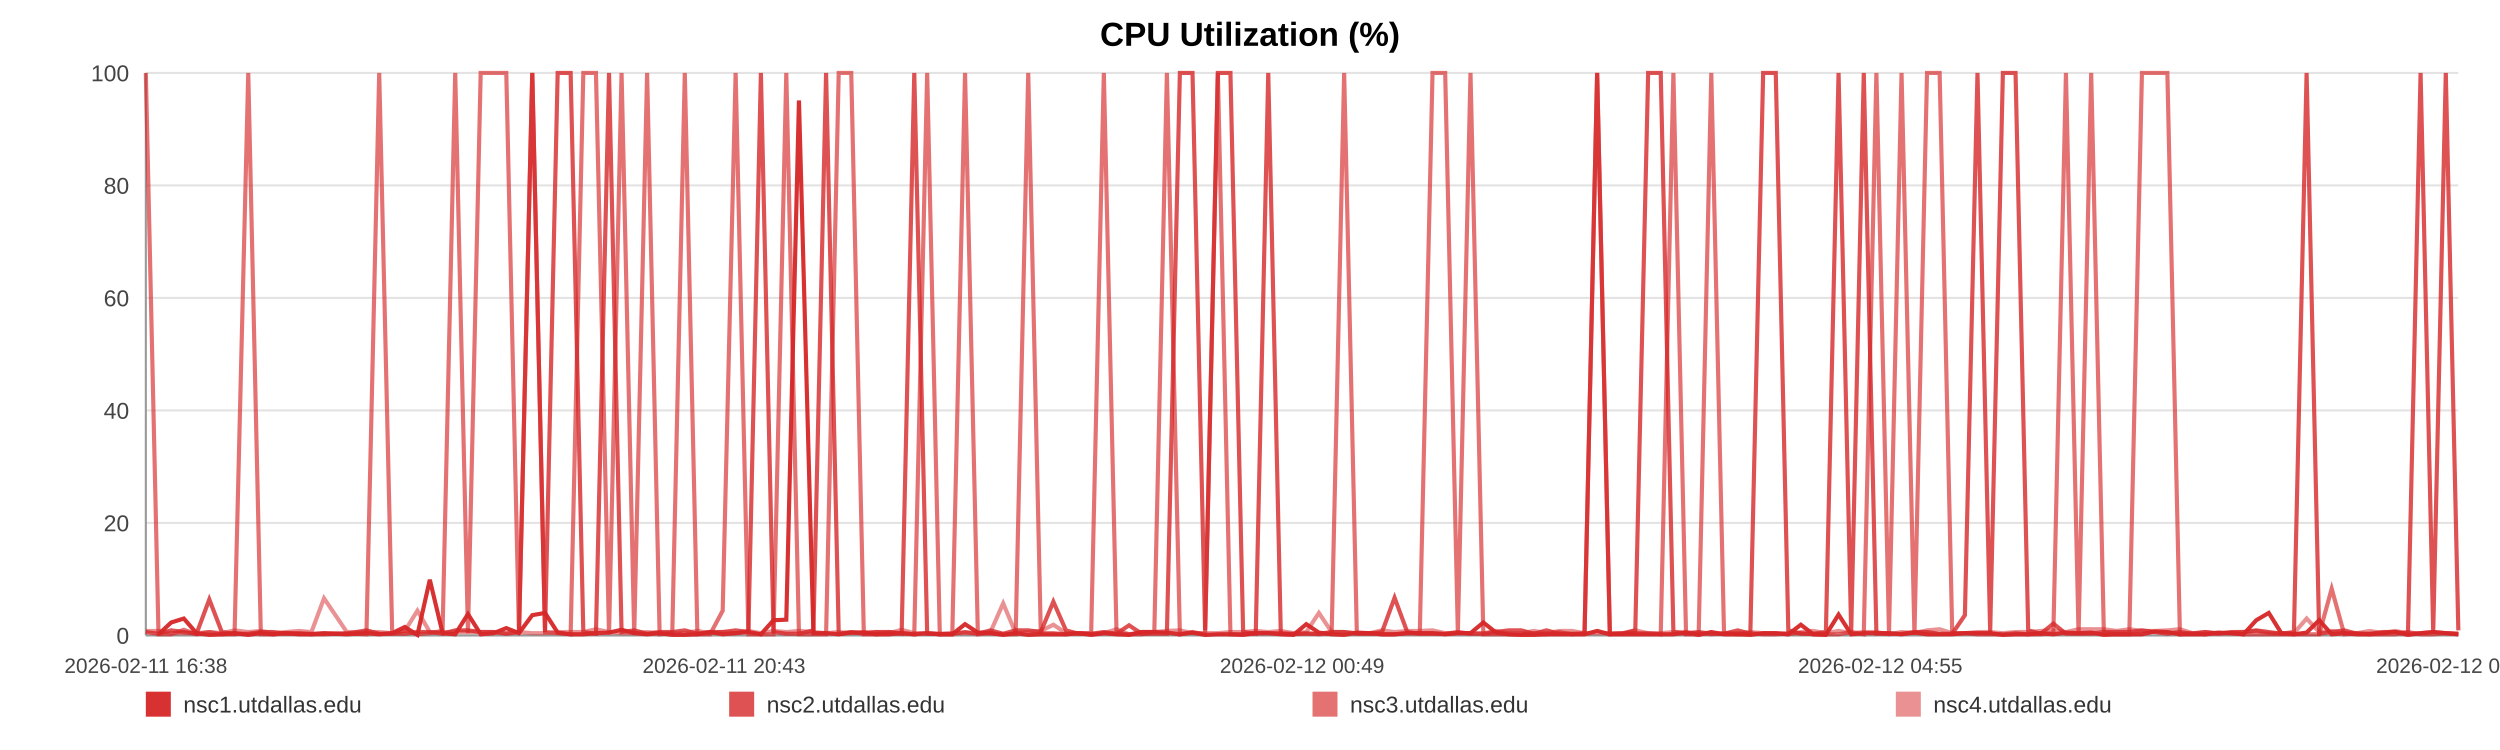
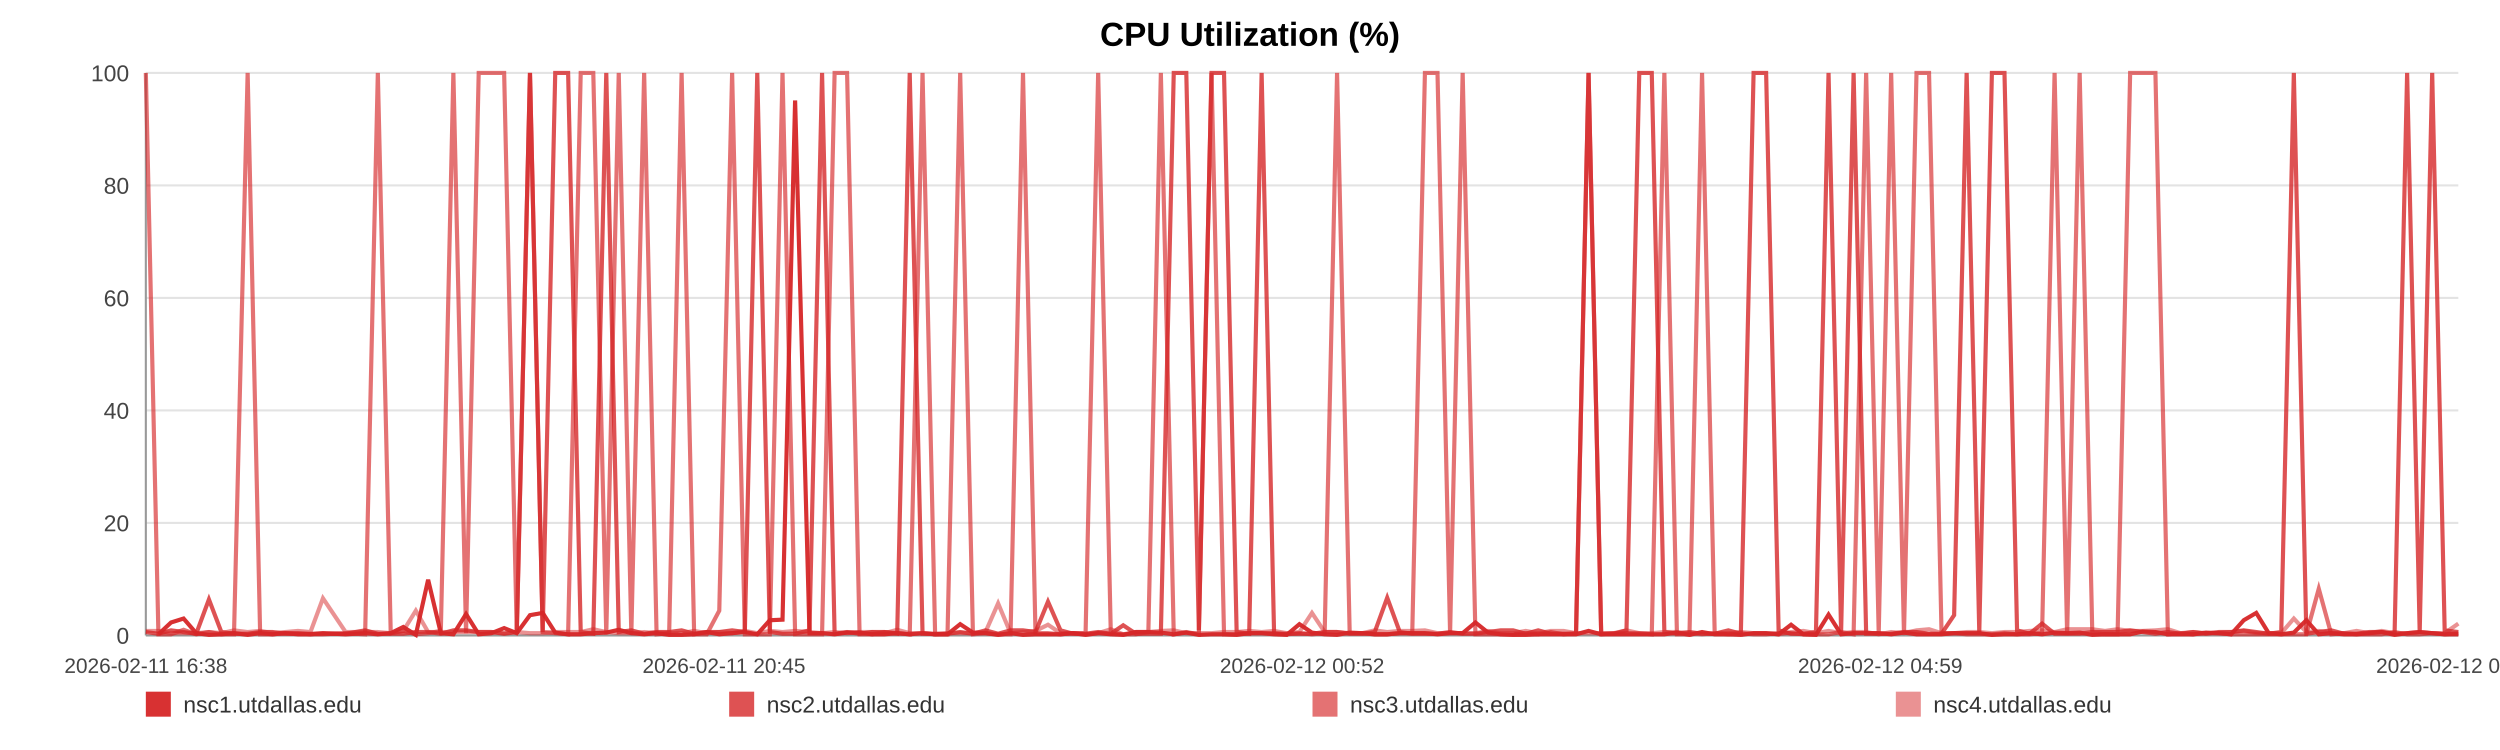
<svg xmlns="http://www.w3.org/2000/svg" width="1200" height="360" viewBox="0 0 1200 360" role="img" aria-label="CPU Utilization (%)">
  <rect width="100%" height="100%" fill="#ffffff" />
  <text x="600.0" y="22" text-anchor="middle" font-size="16" font-family="Arial, Helvetica, sans-serif" font-weight="bold">CPU Utilization (%)</text>
  <line x1="70" y1="35.00" x2="1180" y2="35.00" stroke="#e3e3e3" stroke-width="1" />
  <text x="62" y="39.00" text-anchor="end" font-size="11" fill="#444" font-family="Arial, Helvetica, sans-serif">100</text>
  <line x1="70" y1="89.00" x2="1180" y2="89.00" stroke="#e3e3e3" stroke-width="1" />
  <text x="62" y="93.00" text-anchor="end" font-size="11" fill="#444" font-family="Arial, Helvetica, sans-serif">80</text>
  <line x1="70" y1="143.00" x2="1180" y2="143.00" stroke="#e3e3e3" stroke-width="1" />
  <text x="62" y="147.00" text-anchor="end" font-size="11" fill="#444" font-family="Arial, Helvetica, sans-serif">60</text>
  <line x1="70" y1="197.00" x2="1180" y2="197.00" stroke="#e3e3e3" stroke-width="1" />
  <text x="62" y="201.00" text-anchor="end" font-size="11" fill="#444" font-family="Arial, Helvetica, sans-serif">40</text>
  <line x1="70" y1="251.00" x2="1180" y2="251.00" stroke="#e3e3e3" stroke-width="1" />
  <text x="62" y="255.00" text-anchor="end" font-size="11" fill="#444" font-family="Arial, Helvetica, sans-serif">20</text>
  <line x1="70" y1="305.00" x2="1180" y2="305.00" stroke="#e3e3e3" stroke-width="1" />
  <text x="62" y="309.00" text-anchor="end" font-size="11" fill="#444" font-family="Arial, Helvetica, sans-serif">0</text>
  <line x1="70" y1="35" x2="70" y2="305" stroke="#999" />
  <line x1="70" y1="305" x2="1180" y2="305" stroke="#999" />
  <text x="70.00" y="323" text-anchor="middle" font-size="10" fill="#444" font-family="Arial, Helvetica, sans-serif">2026-02-11 16:38</text>
-   <text x="347.50" y="323" text-anchor="middle" font-size="10" fill="#444" font-family="Arial, Helvetica, sans-serif">2026-02-11 20:43</text>
-   <text x="625.00" y="323" text-anchor="middle" font-size="10" fill="#444" font-family="Arial, Helvetica, sans-serif">2026-02-12 00:49</text>
-   <text x="902.50" y="323" text-anchor="middle" font-size="10" fill="#444" font-family="Arial, Helvetica, sans-serif">2026-02-12 04:55</text>
-   <text x="1180.00" y="323" text-anchor="middle" font-size="10" fill="#444" font-family="Arial, Helvetica, sans-serif">2026-02-12 09:01</text>
-   <polyline fill="none" stroke="#d62728" stroke-opacity="0.95" stroke-width="2" points="76.08,304.46 82.17,298.79 88.23,296.90 94.33,303.92 100.46,304.73 106.48,304.46 112.58,303.92 119.16,304.73 125.20,303.92 131.24,304.46 137.28,303.92 143.45,304.46 149.49,304.46 155.53,303.92 166.46,304.46 175.89,303.92 182.02,304.46 188.25,303.92 194.31,300.95 200.36,304.73 206.31,278.27 212.44,303.92 218.50,304.46 224.62,294.74 230.73,304.46 236.92,303.92 243.02,301.49 249.11,303.92 255.49,295.28 261.62,294.20 267.68,303.65 273.91,304.46 279.99,304.46 286.06,303.92 292.33,303.65 298.35,302.30 304.42,303.92 310.61,304.46 316.62,303.92 322.69,304.73 328.70,304.73 334.75,304.46 340.85,303.38 346.89,304.46 353.10,303.92 359.23,303.38 365.23,304.46 371.29,297.71 377.42,297.44 383.50,48.23 390.44,303.92 396.52,303.92 402.58,304.46 408.60,303.65 414.64,303.65 420.66,304.46 426.70,304.46 432.79,303.92 438.85,304.46 445.04,303.92 451.10,304.46 457.10,304.46 463.22,299.60 469.37,303.65 475.43,303.92 481.52,304.73 487.52,303.92 493.55,304.73 499.58,304.46 505.61,304.46 511.66,304.46 517.74,303.92 523.76,304.73 529.84,303.92 535.93,304.46 541.94,304.73 548.05,303.38 554.07,303.38 560.11,303.65 566.34,304.46 572.40,303.65 578.45,304.73 584.57,304.46 590.61,304.46 596.70,304.73 602.76,303.92 608.76,303.92 614.78,304.46 620.90,304.73 627.01,299.60 633.07,303.65 639.20,304.46 645.19,304.73 651.28,303.65 657.32,303.92 663.38,304.46 669.40,304.46 675.48,303.92 681.50,303.92 687.61,303.92 693.69,304.46 699.77,303.92 705.84,303.92 712.00,298.79 718.11,303.65 724.17,304.46 730.21,304.73 736.27,304.73 742.31,304.46 748.44,304.46 754.52,304.46 760.58,304.46 766.63,302.84 772.73,304.46 778.82,304.46 784.94,304.46 791.11,304.46 797.15,304.46 803.23,304.46 809.30,303.65 815.36,304.73 821.42,303.38 827.53,304.46 834.12,304.46 840.16,304.73 846.31,303.92 852.37,303.92 858.39,304.46 864.41,299.87 870.37,304.46 876.43,304.73 882.51,295.01 888.57,304.46 894.61,303.92 900.67,303.92 906.72,303.92 912.74,304.46 918.93,303.65 924.97,304.46 931.03,304.46 937.07,304.46 943.15,303.92 949.19,303.92 955.28,303.92 961.38,304.73 967.46,304.46 973.53,304.46 979.59,303.92 985.61,304.46 991.65,303.65 997.71,303.92 1003.77,303.65 1009.86,304.73 1016.00,304.46 1022.07,304.46 1028.13,304.46 1034.27,303.11 1040.34,303.38 1046.36,304.46 1052.46,304.46 1058.54,304.46 1064.71,303.65 1070.86,303.92 1076.90,304.46 1082.99,297.71 1089.01,294.20 1095.04,303.92 1101.09,304.46 1107.17,303.65 1113.21,297.71 1119.21,304.46 1125.25,303.92 1131.38,304.46 1137.46,304.46 1143.56,303.92 1149.62,303.38 1155.82,304.73 1161.88,303.92 1167.94,303.38 1173.98,303.92 1180.00,304.46" />
-   <polyline fill="none" stroke="#d62728" stroke-opacity="0.80" stroke-width="2" points="70.00,303.38 76.08,304.19 82.17,302.57 88.23,303.38 94.33,304.19 100.46,287.72 106.48,303.38 112.58,304.19 119.16,304.19 125.20,303.38 131.24,303.38 137.28,304.19 143.45,304.19 149.49,304.19 155.53,304.19 166.46,304.19 175.89,302.57 182.02,304.19 188.25,304.19 194.31,304.19 200.36,303.38 206.31,303.38 212.44,304.19 218.50,302.57 224.62,302.57 230.73,303.38 236.92,303.38 243.02,304.19 249.11,303.38 255.49,35.00 261.62,303.38 267.68,35.00 273.91,35.00 279.99,303.38 286.06,304.19 292.33,35.00 298.35,303.38 304.42,302.57 310.61,304.19 316.62,303.38 322.69,303.38 328.70,302.57 334.75,304.19 340.85,303.38 346.89,303.38 353.10,302.57 359.23,303.38 365.23,35.00 371.29,303.38 377.42,304.19 383.50,304.19 390.44,302.57 396.52,35.00 402.58,304.19 408.60,303.38 414.64,304.19 420.66,303.38 426.70,303.38 432.79,304.19 438.85,35.00 445.04,304.19 451.10,304.19 457.10,304.19 463.22,303.38 469.37,304.19 475.43,302.57 481.52,304.19 487.52,302.57 493.55,302.57 499.58,303.38 505.61,288.80 511.66,302.57 517.74,304.19 523.76,304.19 529.84,303.38 535.93,304.19 541.94,300.14 548.05,304.19 554.07,304.19 560.11,304.19 566.34,35.00 572.40,35.00 578.45,302.57 584.57,35.00 590.61,35.00 596.70,303.38 602.76,304.19 608.76,35.00 614.78,304.19 620.90,304.19 627.01,304.19 633.07,304.19 639.20,303.38 645.19,303.38 651.28,304.19 657.32,304.19 663.38,303.38 669.40,286.91 675.48,303.38 681.50,304.19 687.61,304.19 693.69,304.19 699.77,303.38 705.84,304.19 712.00,304.19 718.11,303.38 724.17,302.57 730.21,302.57 736.27,304.19 742.31,302.57 748.44,304.19 754.52,304.19 760.58,304.19 766.63,35.00 772.73,304.19 778.82,304.19 784.94,302.57 791.11,35.00 797.15,35.00 803.23,303.38 809.30,304.19 815.36,303.38 821.42,304.19 827.53,304.19 834.12,302.57 840.16,304.19 846.31,35.00 852.37,35.00 858.39,302.57 864.41,304.19 870.37,304.19 876.43,303.38 882.51,35.00 888.57,303.38 894.61,35.00 900.67,304.19 906.72,304.19 912.74,304.19 918.93,303.38 924.97,303.38 931.03,304.19 937.07,304.19 943.15,295.28 949.19,35.00 955.28,303.38 961.38,35.00 967.46,35.00 973.53,302.57 979.59,304.19 985.61,299.33 991.65,304.19 997.71,304.19 1003.77,304.19 1009.86,303.38 1016.00,303.38 1022.07,303.38 1028.13,302.57 1034.27,303.38 1040.34,304.19 1046.36,303.38 1052.46,304.19 1058.54,303.38 1064.71,304.19 1070.86,303.38 1076.90,303.38 1082.99,302.57 1089.01,303.38 1095.04,304.19 1101.09,303.38 1107.17,35.00 1113.21,304.19 1119.21,303.38 1125.25,302.57 1131.38,304.19 1137.46,304.19 1143.56,303.38 1149.62,303.38 1155.82,304.19 1161.88,35.00 1167.94,303.38 1173.98,35.00 1180.00,302.57" />
-   <polyline fill="none" stroke="#d62728" stroke-opacity="0.65" stroke-width="2" points="70.00,35.00 76.08,304.46 82.17,304.46 88.23,302.30 94.33,304.46 100.46,303.38 106.48,304.46 112.58,304.46 119.16,35.00 125.20,304.46 131.24,304.46 137.28,303.92 143.45,303.92 149.49,304.46 155.53,304.46 166.46,303.92 175.89,304.46 182.02,35.00 188.25,303.92 194.31,302.84 200.36,304.46 206.31,303.92 212.44,302.84 218.50,35.00 224.62,303.92 230.73,35.00 236.92,35.00 243.02,35.00 249.11,303.92 255.49,35.00 261.62,303.38 267.68,303.92 273.91,304.46 279.99,35.00 286.06,35.00 292.33,304.46 298.35,35.00 304.42,304.46 310.61,35.00 316.62,304.46 322.69,303.92 328.70,35.00 334.75,304.46 340.85,304.46 346.89,293.12 353.10,35.00 359.23,304.46 365.23,304.46 371.29,304.46 377.42,35.00 383.50,304.46 390.44,304.46 396.52,304.46 402.58,35.00 408.60,35.00 414.64,304.46 420.66,304.46 426.70,303.38 432.79,303.92 438.85,304.46 445.04,35.00 451.10,304.46 457.10,304.46 463.22,35.00 469.37,304.46 475.43,303.92 481.52,304.46 487.52,304.46 493.55,35.00 499.58,303.92 505.61,303.92 511.66,304.46 517.74,303.92 523.76,303.92 529.84,35.00 535.93,303.92 541.94,304.46 548.05,304.46 554.07,303.38 560.11,35.00 566.34,304.46 572.40,303.38 578.45,304.46 584.57,35.00 590.61,304.46 596.70,304.46 602.76,303.92 608.76,303.92 614.78,303.92 620.90,304.46 627.01,303.92 633.07,304.46 639.20,303.92 645.19,35.00 651.28,303.92 657.32,303.92 663.38,304.46 669.40,304.46 675.48,303.92 681.50,303.92 687.61,35.00 693.69,35.00 699.77,303.92 705.84,35.00 712.00,304.46 718.11,304.46 724.17,304.46 730.21,304.46 736.27,303.92 742.31,304.46 748.44,303.38 754.52,304.46 760.58,303.92 766.63,35.00 772.73,304.46 778.82,303.92 784.94,303.92 791.11,303.92 797.15,304.46 803.23,35.00 809.30,304.46 815.36,304.46 821.42,35.00 827.53,303.92 834.12,304.46 840.16,303.92 846.31,304.46 852.37,304.46 858.39,303.92 864.41,303.92 870.37,304.46 876.43,304.46 882.51,304.46 888.57,303.38 894.61,304.46 900.67,35.00 906.72,303.92 912.74,35.00 918.93,304.46 924.97,35.00 931.03,35.00 937.07,303.92 943.15,303.92 949.19,304.46 955.28,304.46 961.38,304.46 967.46,303.92 973.53,304.46 979.59,304.46 985.61,303.92 991.65,35.00 997.71,304.46 1003.77,35.00 1009.86,303.92 1016.00,304.46 1022.07,304.46 1028.13,35.00 1034.27,35.00 1040.34,35.00 1046.36,304.46 1052.46,303.92 1058.54,304.46 1064.71,303.92 1070.86,303.92 1076.90,304.46 1082.99,304.46 1089.01,304.46 1095.04,304.46 1101.09,304.46 1107.17,304.46 1113.21,304.46 1119.21,282.59 1125.25,304.46 1131.38,303.92 1137.46,304.46 1143.56,304.46 1149.62,304.46 1155.82,303.38 1161.88,304.46 1167.94,304.46 1173.98,303.92 1180.00,304.46" />
-   <polyline fill="none" stroke="#d62728" stroke-opacity="0.50" stroke-width="2" points="70.00,302.84 76.08,302.84 82.17,303.92 88.23,303.92 94.33,303.92 100.46,303.38 106.48,303.92 112.58,302.57 119.16,303.38 125.20,302.84 131.24,303.92 137.28,303.38 143.45,302.84 149.49,303.38 155.53,287.18 166.46,303.38 175.89,303.38 182.02,303.38 188.25,303.92 194.31,302.84 200.36,293.12 206.31,303.38 212.44,303.38 218.50,303.38 224.62,303.38 230.73,303.38 236.92,303.38 243.02,303.92 249.11,303.38 255.49,303.92 261.62,303.92 267.68,303.38 273.91,303.38 279.99,303.38 286.06,302.03 292.33,303.38 298.35,303.92 304.42,303.92 310.61,303.38 316.62,303.92 322.69,303.92 328.70,303.92 334.75,302.84 340.85,303.92 346.89,303.38 353.10,303.92 359.23,302.84 365.23,303.92 371.29,302.84 377.42,303.38 383.50,302.84 390.44,303.38 396.52,303.92 402.58,303.38 408.60,303.92 414.64,303.38 420.66,303.38 426.70,303.92 432.79,302.30 438.85,303.92 445.04,303.92 451.10,304.46 457.10,303.92 463.22,303.92 469.37,303.92 475.43,303.38 481.52,289.61 487.52,303.92 493.55,303.38 499.58,302.84 505.61,299.87 511.66,303.92 517.74,303.92 523.76,304.46 529.84,303.92 535.93,302.03 541.94,304.46 548.05,303.38 554.07,303.38 560.11,302.84 566.34,302.57 572.40,303.92 578.45,303.92 584.57,303.92 590.61,303.38 596.70,303.38 602.76,302.84 608.76,303.38 614.78,302.84 620.90,303.92 627.01,303.38 633.07,294.20 639.20,303.38 645.19,303.38 651.28,303.92 657.32,303.92 663.38,302.57 669.40,303.38 675.48,302.84 681.50,302.84 687.61,302.57 693.69,303.92 699.77,303.92 705.84,303.92 712.00,303.92 718.11,302.84 724.17,303.92 730.21,303.92 736.27,302.84 742.31,303.92 748.44,302.84 754.52,302.84 760.58,303.92 766.63,303.92 772.73,303.92 778.82,303.92 784.94,302.57 791.11,303.92 797.15,303.92 803.23,303.38 809.30,303.38 815.36,303.92 821.42,304.46 827.53,303.92 834.12,303.92 840.16,303.38 846.31,303.92 852.37,303.92 858.39,304.46 864.41,303.38 870.37,302.84 876.43,303.92 882.51,302.84 888.57,303.92 894.61,303.38 900.67,303.38 906.72,304.46 912.74,303.38 918.93,303.92 924.97,302.57 931.03,302.03 937.07,303.92 943.15,303.92 949.19,303.38 955.28,303.38 961.38,303.92 967.46,303.38 973.53,303.38 979.59,302.84 985.61,302.57 991.65,303.38 997.71,302.03 1003.77,302.03 1009.86,302.03 1016.00,302.84 1022.07,302.03 1028.13,302.84 1034.27,302.84 1040.34,302.57 1046.36,302.03 1052.46,303.92 1058.54,303.38 1064.71,303.92 1070.86,303.92 1076.90,303.38 1082.99,302.84 1089.01,303.92 1095.04,303.92 1101.09,303.92 1107.17,296.90 1113.21,303.38 1119.21,302.84 1125.25,303.92 1131.38,303.92 1137.46,302.84 1143.56,303.92 1149.62,302.84 1155.82,303.92 1161.88,303.92 1167.94,303.38 1173.98,303.92 1180.00,303.92" />
+   <text x="347.50" y="323" text-anchor="middle" font-size="10" fill="#444" font-family="Arial, Helvetica, sans-serif">2026-02-11 20:45</text>
+   <text x="625.00" y="323" text-anchor="middle" font-size="10" fill="#444" font-family="Arial, Helvetica, sans-serif">2026-02-12 00:52</text>
+   <text x="902.50" y="323" text-anchor="middle" font-size="10" fill="#444" font-family="Arial, Helvetica, sans-serif">2026-02-12 04:59</text>
+   <text x="1180.00" y="323" text-anchor="middle" font-size="10" fill="#444" font-family="Arial, Helvetica, sans-serif">2026-02-12 09:07</text>
+   <polyline fill="none" stroke="#d62728" stroke-opacity="0.95" stroke-width="2" points="76.04,304.46 82.10,298.79 88.12,296.90 94.18,303.92 100.28,304.73 106.26,304.46 112.32,303.92 118.87,304.73 124.87,303.92 130.88,304.46 136.88,303.92 143.02,304.46 149.02,304.46 155.02,303.92 165.89,304.46 175.26,303.92 181.36,304.46 187.55,303.92 193.57,300.95 199.59,304.73 205.50,278.27 211.60,303.92 217.62,304.46 223.70,294.74 229.78,304.46 235.93,303.92 241.99,301.49 248.05,303.92 254.39,295.28 260.49,294.20 266.51,303.65 272.70,304.46 278.74,304.46 284.78,303.92 291.01,303.65 297.00,302.30 303.04,303.92 309.19,304.46 315.16,303.92 321.20,304.73 327.17,304.73 333.19,304.46 339.25,303.38 345.25,304.46 351.42,303.92 357.52,303.38 363.49,304.46 369.51,297.71 375.61,297.44 381.65,48.23 388.55,303.92 394.59,303.92 400.61,304.46 406.60,303.65 412.60,303.65 418.59,304.46 424.59,304.46 430.65,303.92 436.67,304.46 442.82,303.92 448.85,304.46 454.81,304.46 460.89,299.60 467.01,303.65 473.03,303.92 479.09,304.73 485.06,303.92 491.04,304.73 497.04,304.46 503.03,304.46 509.05,304.46 515.09,303.92 521.08,304.73 527.12,303.92 533.18,304.46 539.14,304.73 545.22,303.38 551.21,303.38 557.21,303.65 563.40,304.46 569.42,303.65 575.45,304.73 581.53,304.46 587.53,304.46 593.59,304.73 599.61,303.92 605.58,303.92 611.56,304.46 617.64,304.73 623.72,299.60 629.74,303.65 635.84,304.46 641.79,304.73 647.85,303.65 653.85,303.92 659.87,304.46 665.86,304.46 671.90,303.92 677.88,303.92 683.96,303.92 690.00,304.46 696.04,303.92 702.08,303.92 708.20,298.79 714.28,303.65 720.30,304.46 726.30,304.73 732.33,304.73 738.33,304.46 744.43,304.46 750.47,304.46 756.49,304.46 762.51,302.84 768.57,304.46 774.63,304.46 780.71,304.46 786.85,304.46 792.85,304.46 798.89,304.46 804.93,303.65 810.95,304.73 816.98,303.38 823.05,304.46 829.60,304.46 835.60,304.73 841.72,303.92 847.74,303.92 853.73,304.46 859.71,299.87 865.64,304.46 871.66,304.73 877.70,295.01 883.73,304.46 889.73,303.92 895.75,303.92 901.78,303.92 907.76,304.46 913.91,303.65 919.92,304.46 925.94,304.46 931.94,304.46 937.98,303.92 943.99,303.92 950.05,303.92 956.11,304.73 962.15,304.46 968.19,304.46 974.21,303.92 980.20,304.46 986.20,303.65 992.22,303.92 998.24,303.65 1004.30,304.73 1010.40,304.46 1016.44,304.46 1022.47,304.46 1028.56,303.11 1034.60,303.38 1040.59,304.46 1046.65,304.46 1052.69,304.46 1058.82,303.65 1064.94,303.92 1070.94,304.46 1077.00,297.71 1082.99,294.20 1088.97,303.92 1095.00,304.46 1101.04,303.65 1107.04,297.71 1113.01,304.46 1119.01,303.92 1125.11,304.46 1131.15,304.46 1137.21,303.92 1143.23,303.38 1149.40,304.73 1155.42,303.92 1161.45,303.38 1167.45,303.92 1173.44,304.46 1180.00,304.46" />
+   <polyline fill="none" stroke="#d62728" stroke-opacity="0.80" stroke-width="2" points="70.00,303.38 76.04,304.19 82.10,302.57 88.12,303.38 94.18,304.19 100.28,287.72 106.26,303.38 112.32,304.19 118.87,304.19 124.87,303.38 130.88,303.38 136.88,304.19 143.02,304.19 149.02,304.19 155.02,304.19 165.89,304.19 175.26,302.57 181.36,304.19 187.55,304.19 193.57,304.19 199.59,303.38 205.50,303.38 211.60,304.19 217.62,302.57 223.70,302.57 229.78,303.38 235.93,303.38 241.99,304.19 248.05,303.38 254.39,35.00 260.49,303.38 266.51,35.00 272.70,35.00 278.74,303.38 284.78,304.19 291.01,35.00 297.00,303.38 303.04,302.57 309.19,304.19 315.16,303.38 321.20,303.38 327.17,302.57 333.19,304.19 339.25,303.38 345.25,303.38 351.42,302.57 357.52,303.38 363.49,35.00 369.51,303.38 375.61,304.19 381.65,304.19 388.55,302.57 394.59,35.00 400.61,304.19 406.60,303.38 412.60,304.19 418.59,303.38 424.59,303.38 430.65,304.19 436.67,35.00 442.82,304.19 448.85,304.19 454.81,304.19 460.89,303.38 467.01,304.19 473.03,302.57 479.09,304.19 485.06,302.57 491.04,302.57 497.04,303.38 503.03,288.80 509.05,302.57 515.09,304.19 521.08,304.19 527.12,303.38 533.18,304.19 539.14,300.14 545.22,304.19 551.21,304.19 557.21,304.19 563.40,35.00 569.42,35.00 575.45,302.57 581.53,35.00 587.53,35.00 593.59,303.38 599.61,304.19 605.58,35.00 611.56,304.19 617.64,304.19 623.72,304.19 629.74,304.19 635.84,303.38 641.79,303.38 647.85,304.19 653.85,304.19 659.87,303.38 665.86,286.91 671.90,303.38 677.88,304.19 683.96,304.19 690.00,304.19 696.04,303.38 702.08,304.19 708.20,304.19 714.28,303.38 720.30,302.57 726.30,302.57 732.33,304.19 738.33,302.57 744.43,304.19 750.47,304.19 756.49,304.19 762.51,35.00 768.57,304.19 774.63,304.19 780.71,302.57 786.85,35.00 792.85,35.00 798.89,303.38 804.93,304.19 810.95,303.38 816.98,304.19 823.05,304.19 829.60,302.57 835.60,304.19 841.72,35.00 847.74,35.00 853.73,302.57 859.71,304.19 865.64,304.19 871.66,303.38 877.70,35.00 883.73,303.38 889.73,35.00 895.75,304.19 901.78,304.19 907.76,304.19 913.91,303.38 919.92,303.38 925.94,304.19 931.94,304.19 937.98,295.28 943.99,35.00 950.05,303.38 956.11,35.00 962.15,35.00 968.19,302.57 974.21,304.19 980.20,299.33 986.20,304.19 992.22,304.19 998.24,304.19 1004.30,303.38 1010.40,303.38 1016.44,303.38 1022.47,302.57 1028.56,303.38 1034.60,304.19 1040.59,303.38 1046.65,304.19 1052.69,303.38 1058.82,304.19 1064.94,303.38 1070.94,303.38 1077.00,302.57 1082.99,303.38 1088.97,304.19 1095.00,303.38 1101.04,35.00 1107.04,304.19 1113.01,303.38 1119.01,302.57 1125.11,304.19 1131.15,304.19 1137.21,303.38 1143.23,303.38 1149.40,304.19 1155.42,35.00 1161.45,303.38 1167.45,35.00 1173.44,302.57 1180.00,303.38" />
+   <polyline fill="none" stroke="#d62728" stroke-opacity="0.65" stroke-width="2" points="70.00,35.00 76.04,304.46 82.10,304.46 88.12,302.30 94.18,304.46 100.28,303.38 106.26,304.46 112.32,304.46 118.87,35.00 124.87,304.46 130.88,304.46 136.88,303.92 143.02,303.92 149.02,304.46 155.02,304.46 165.89,303.92 175.26,304.46 181.36,35.00 187.55,303.92 193.57,302.84 199.59,304.46 205.50,303.92 211.60,302.84 217.62,35.00 223.70,303.92 229.78,35.00 235.93,35.00 241.99,35.00 248.05,303.92 254.39,35.00 260.49,303.38 266.51,303.92 272.70,304.46 278.74,35.00 284.78,35.00 291.01,304.46 297.00,35.00 303.04,304.46 309.19,35.00 315.16,304.46 321.20,303.92 327.17,35.00 333.19,304.46 339.25,304.46 345.25,293.12 351.42,35.00 357.52,304.46 363.49,304.46 369.51,304.46 375.61,35.00 381.65,304.46 388.55,304.46 394.59,304.46 400.61,35.00 406.60,35.00 412.60,304.46 418.59,304.46 424.59,303.38 430.65,303.92 436.67,304.46 442.82,35.00 448.85,304.46 454.81,304.46 460.89,35.00 467.01,304.46 473.03,303.92 479.09,304.46 485.06,304.46 491.04,35.00 497.04,303.92 503.03,303.92 509.05,304.46 515.09,303.92 521.08,303.92 527.12,35.00 533.18,303.92 539.14,304.46 545.22,304.46 551.21,303.38 557.21,35.00 563.40,304.46 569.42,303.38 575.45,304.46 581.53,35.00 587.53,304.46 593.59,304.46 599.61,303.92 605.58,303.92 611.56,303.92 617.64,304.46 623.72,303.92 629.74,304.46 635.84,303.92 641.79,35.00 647.85,303.92 653.85,303.92 659.87,304.46 665.86,304.46 671.90,303.92 677.88,303.92 683.96,35.00 690.00,35.00 696.04,303.92 702.08,35.00 708.20,304.46 714.28,304.46 720.30,304.46 726.30,304.46 732.33,303.92 738.33,304.46 744.43,303.38 750.47,304.46 756.49,303.92 762.51,35.00 768.57,304.46 774.63,303.92 780.71,303.92 786.85,303.92 792.85,304.46 798.89,35.00 804.93,304.46 810.95,304.46 816.98,35.00 823.05,303.92 829.60,304.46 835.60,303.92 841.72,304.46 847.74,304.46 853.73,303.92 859.71,303.92 865.64,304.46 871.66,304.46 877.70,304.46 883.73,303.38 889.73,304.46 895.75,35.00 901.78,303.92 907.76,35.00 913.91,304.46 919.92,35.00 925.94,35.00 931.94,303.92 937.98,303.92 943.99,304.46 950.05,304.46 956.11,304.46 962.15,303.92 968.19,304.46 974.21,304.46 980.20,303.92 986.20,35.00 992.22,304.46 998.24,35.00 1004.30,303.92 1010.40,304.46 1016.44,304.46 1022.47,35.00 1028.56,35.00 1034.60,35.00 1040.59,304.46 1046.65,303.92 1052.69,304.46 1058.82,303.92 1064.94,303.92 1070.94,304.46 1077.00,304.46 1082.99,304.46 1088.97,304.46 1095.00,304.46 1101.04,304.46 1107.04,304.46 1113.01,282.59 1119.01,304.46 1125.11,303.92 1131.15,304.46 1137.21,304.46 1143.23,304.46 1149.40,303.38 1155.42,304.46 1161.45,304.46 1167.45,303.92 1173.44,304.46 1180.00,303.92" />
+   <polyline fill="none" stroke="#d62728" stroke-opacity="0.50" stroke-width="2" points="70.00,302.84 76.04,302.84 82.10,303.92 88.12,303.92 94.18,303.92 100.28,303.38 106.26,303.92 112.32,302.57 118.87,303.38 124.87,302.84 130.88,303.92 136.88,303.38 143.02,302.84 149.02,303.38 155.02,287.18 165.89,303.38 175.26,303.38 181.36,303.38 187.55,303.92 193.57,302.84 199.59,293.12 205.50,303.38 211.60,303.38 217.62,303.38 223.70,303.38 229.78,303.38 235.93,303.38 241.99,303.92 248.05,303.38 254.39,303.92 260.49,303.92 266.51,303.38 272.70,303.38 278.74,303.38 284.78,302.03 291.01,303.38 297.00,303.92 303.04,303.92 309.19,303.38 315.16,303.92 321.20,303.92 327.17,303.92 333.19,302.84 339.25,303.92 345.25,303.38 351.42,303.92 357.52,302.84 363.49,303.92 369.51,302.84 375.61,303.38 381.65,302.84 388.55,303.38 394.59,303.92 400.61,303.38 406.60,303.92 412.60,303.38 418.59,303.38 424.59,303.92 430.65,302.30 436.67,303.92 442.82,303.92 448.85,304.46 454.81,303.92 460.89,303.92 467.01,303.92 473.03,303.38 479.09,289.61 485.06,303.92 491.04,303.38 497.04,302.84 503.03,299.87 509.05,303.92 515.09,303.92 521.08,304.46 527.12,303.92 533.18,302.03 539.14,304.46 545.22,303.38 551.21,303.38 557.21,302.84 563.40,302.57 569.42,303.92 575.45,303.92 581.53,303.92 587.53,303.38 593.59,303.38 599.61,302.84 605.58,303.38 611.56,302.84 617.64,303.92 623.72,303.38 629.74,294.20 635.84,303.38 641.79,303.38 647.85,303.92 653.85,303.92 659.87,302.57 665.86,303.38 671.90,302.84 677.88,302.84 683.96,302.57 690.00,303.92 696.04,303.92 702.08,303.92 708.20,303.92 714.28,302.84 720.30,303.92 726.30,303.92 732.33,302.84 738.33,303.92 744.43,302.84 750.47,302.84 756.49,303.92 762.51,303.92 768.57,303.92 774.63,303.92 780.71,302.57 786.85,303.92 792.85,303.92 798.89,303.38 804.93,303.38 810.95,303.92 816.98,304.46 823.05,303.92 829.60,303.92 835.60,303.38 841.72,303.92 847.74,303.92 853.73,304.46 859.71,303.38 865.64,302.84 871.66,303.92 877.70,302.84 883.73,303.92 889.73,303.38 895.75,303.38 901.78,304.46 907.76,303.38 913.91,303.92 919.92,302.57 925.94,302.03 931.94,303.92 937.98,303.92 943.99,303.38 950.05,303.38 956.11,303.92 962.15,303.38 968.19,303.38 974.21,302.84 980.20,302.57 986.20,303.38 992.22,302.03 998.24,302.03 1004.30,302.03 1010.40,302.84 1016.44,302.03 1022.47,302.84 1028.56,302.84 1034.60,302.57 1040.59,302.03 1046.65,303.92 1052.69,303.38 1058.82,303.92 1064.94,303.92 1070.94,303.38 1077.00,302.84 1082.99,303.92 1088.97,303.92 1095.00,303.92 1101.04,296.90 1107.04,303.38 1113.01,302.84 1119.01,303.92 1125.11,303.92 1131.15,302.84 1137.21,303.92 1143.23,302.84 1149.40,303.92 1155.42,303.92 1161.45,303.38 1167.45,303.92 1173.44,303.92 1180.00,299.33" />
  <rect x="70" y="332" width="12" height="12" fill="#d62728" fill-opacity="0.95" />
  <text x="88" y="342" font-size="11" fill="#333" font-family="Arial, Helvetica, sans-serif">nsc1.utdallas.edu</text>
  <rect x="350" y="332" width="12" height="12" fill="#d62728" fill-opacity="0.80" />
  <text x="368" y="342" font-size="11" fill="#333" font-family="Arial, Helvetica, sans-serif">nsc2.utdallas.edu</text>
  <rect x="630" y="332" width="12" height="12" fill="#d62728" fill-opacity="0.65" />
  <text x="648" y="342" font-size="11" fill="#333" font-family="Arial, Helvetica, sans-serif">nsc3.utdallas.edu</text>
  <rect x="910" y="332" width="12" height="12" fill="#d62728" fill-opacity="0.50" />
  <text x="928" y="342" font-size="11" fill="#333" font-family="Arial, Helvetica, sans-serif">nsc4.utdallas.edu</text>
</svg>
